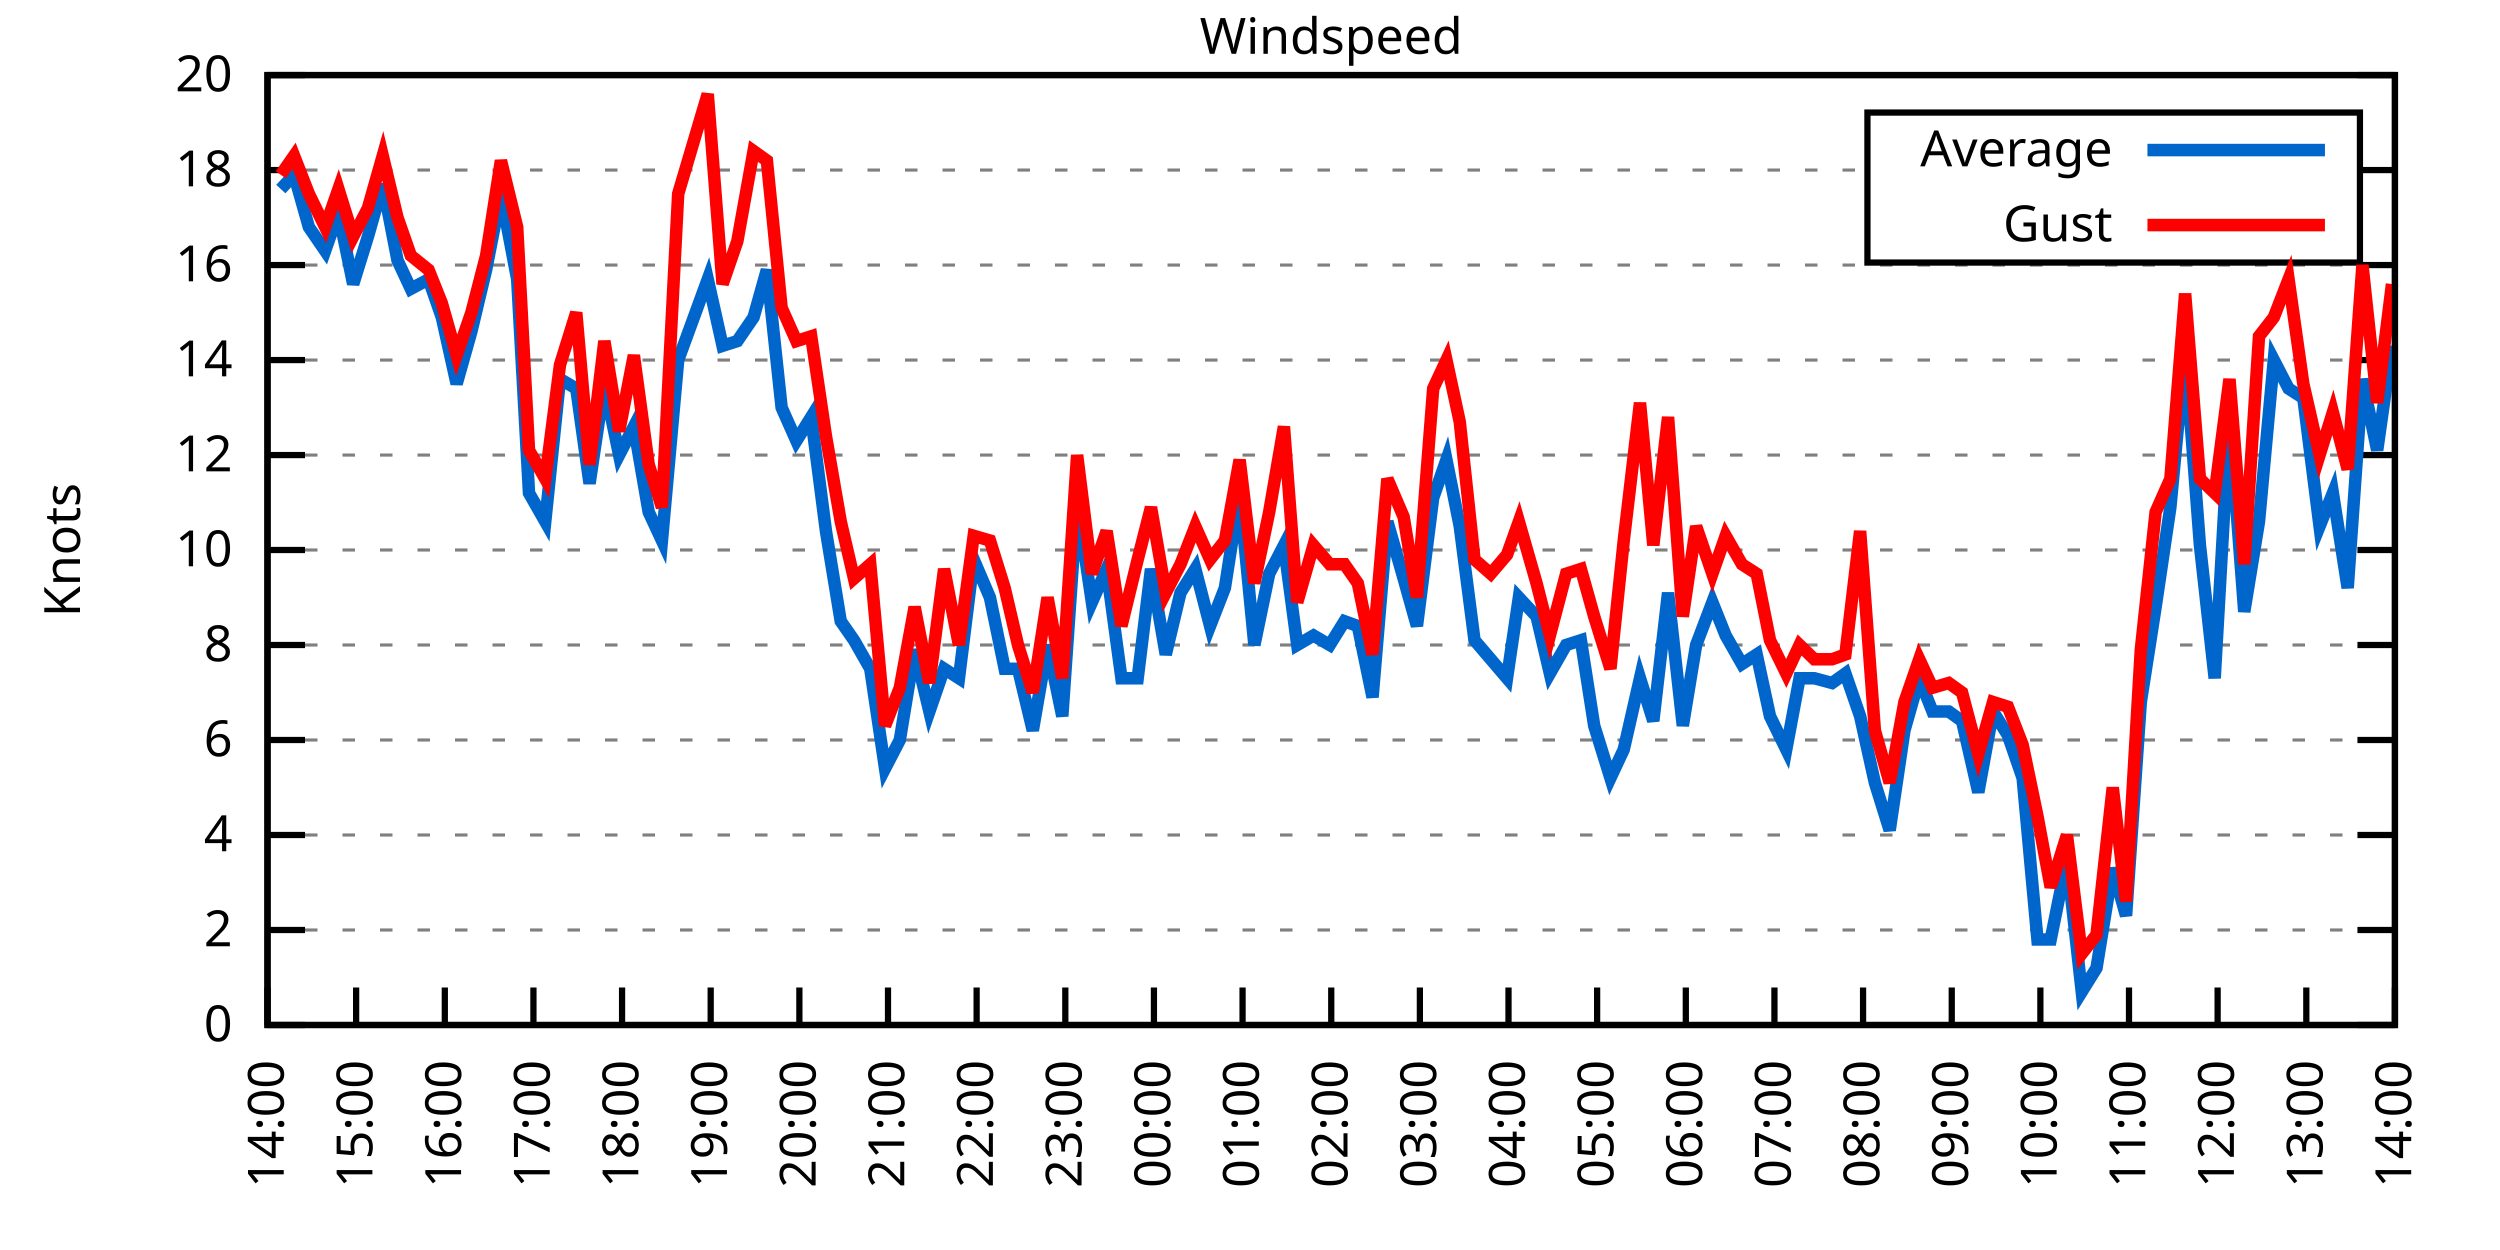
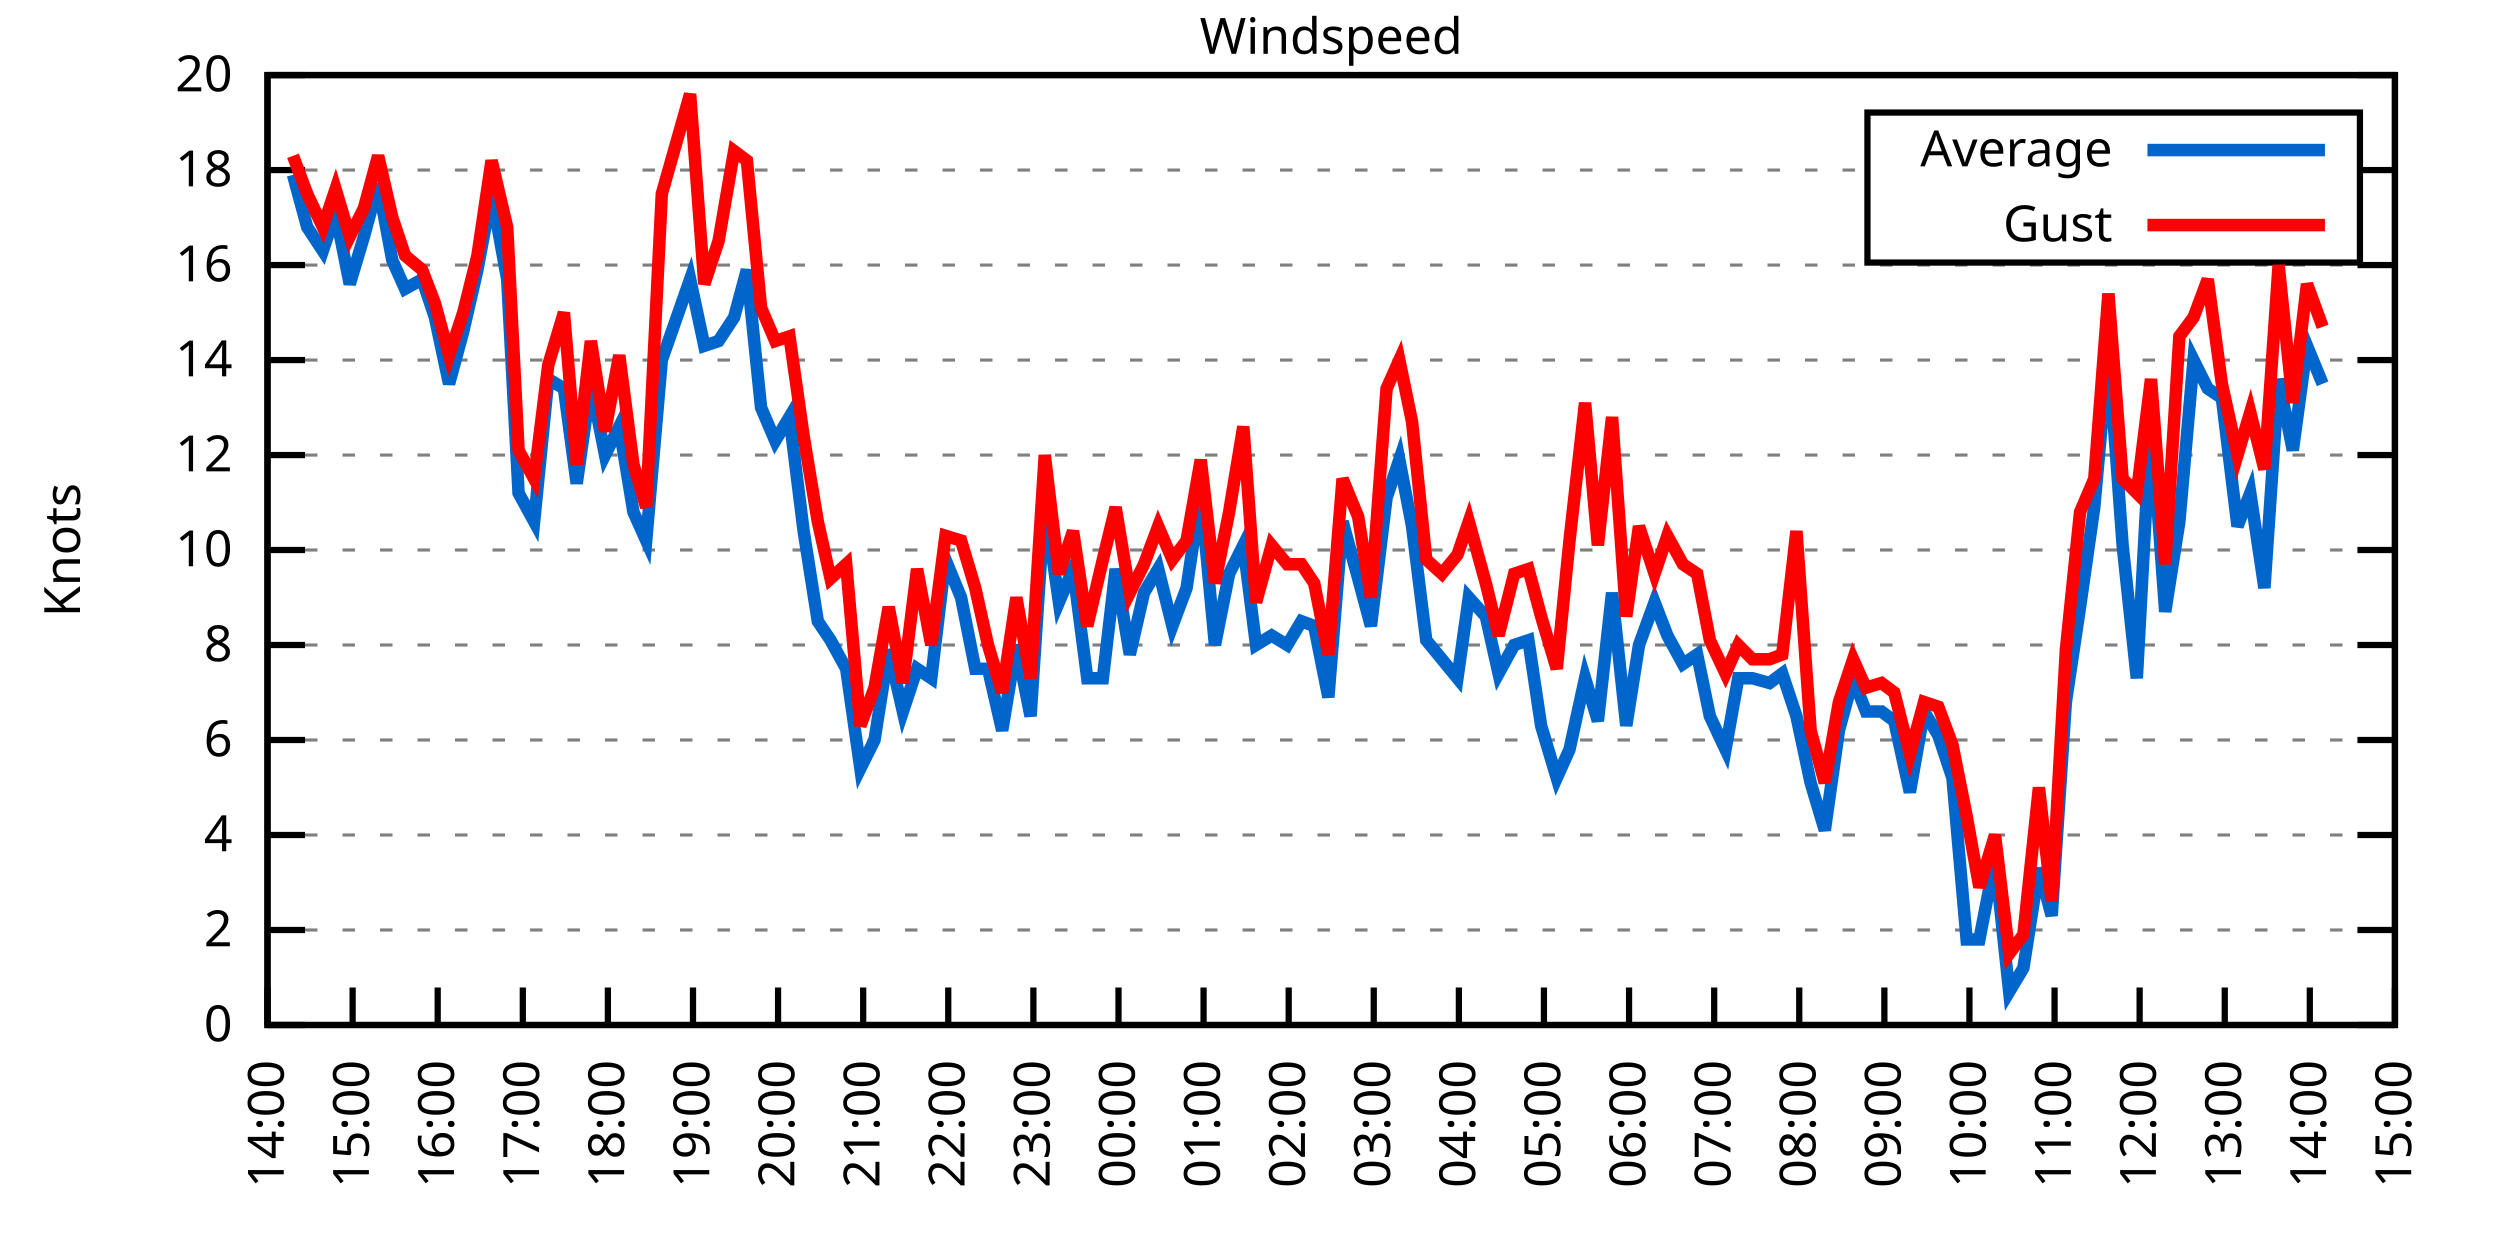
<svg xmlns="http://www.w3.org/2000/svg" xmlns:xlink="http://www.w3.org/1999/xlink" width="400" height="200" viewBox="0 0 400 200">
  <g id="gnuplot_canvas">
    <rect x="0" y="0" width="400" height="200" fill="none" />
    <defs>
      <circle id="gpDot" r="0.5" stroke-width="0.5" stroke="currentColor" />
      <path id="gpPt0" stroke-width="0.333" stroke="currentColor" d="M-1,0 h2 M0,-1 v2" />
      <path id="gpPt1" stroke-width="0.333" stroke="currentColor" d="M-1,-1 L1,1 M1,-1 L-1,1" />
      <path id="gpPt2" stroke-width="0.333" stroke="currentColor" d="M-1,0 L1,0 M0,-1 L0,1 M-1,-1 L1,1 M-1,1 L1,-1" />
      <rect id="gpPt3" stroke-width="0.333" stroke="currentColor" x="-1" y="-1" width="2" height="2" />
      <rect id="gpPt4" stroke-width="0.333" stroke="currentColor" fill="currentColor" x="-1" y="-1" width="2" height="2" />
      <circle id="gpPt5" stroke-width="0.333" stroke="currentColor" cx="0" cy="0" r="1" />
      <use xlink:href="#gpPt5" id="gpPt6" fill="currentColor" stroke="none" />
      <path id="gpPt7" stroke-width="0.333" stroke="currentColor" d="M0,-1.33 L-1.33,0.67 L1.33,0.67 z" />
      <use xlink:href="#gpPt7" id="gpPt8" fill="currentColor" stroke="none" />
      <use xlink:href="#gpPt7" id="gpPt9" stroke="currentColor" transform="rotate(180)" />
      <use xlink:href="#gpPt9" id="gpPt10" fill="currentColor" stroke="none" />
      <use xlink:href="#gpPt3" id="gpPt11" stroke="currentColor" transform="rotate(45)" />
      <use xlink:href="#gpPt11" id="gpPt12" fill="currentColor" stroke="none" />
      <path id="gpPt13" stroke-width="0.333" stroke="currentColor" d="M0,1.330 L1.265,0.411 L0.782,-1.067 L-0.782,-1.076 L-1.265,0.411 z" />
      <use xlink:href="#gpPt13" id="gpPt14" fill="currentColor" stroke="none" />
      <filter id="textbox" filterUnits="objectBoundingBox" x="0" y="0" height="1" width="1">
        <feFlood flood-color="white" flood-opacity="1" result="bgnd" />
        <feComposite in="SourceGraphic" in2="bgnd" operator="atop" />
      </filter>
      <filter id="greybox" filterUnits="objectBoundingBox" x="0" y="0" height="1" width="1">
        <feFlood flood-color="lightgrey" flood-opacity="1" result="grey" />
        <feComposite in="SourceGraphic" in2="grey" operator="atop" />
      </filter>
    </defs>
    <g fill="none" color="white" stroke="currentColor" stroke-width="1.00" stroke-linecap="butt" stroke-linejoin="miter">
</g>
    <g fill="none" color="black" stroke="currentColor" stroke-width="1.00" stroke-linecap="butt" stroke-linejoin="miter">
      <g stroke="none" shape-rendering="crispEdges">
        <polygon fill="rgb(255, 255, 255)" points="42.80,164.00 383.18,164.00 383.18,12.02 42.80,12.02 " />
      </g>
    </g>
    <g fill="none" color="black" stroke="currentColor" stroke-width="1.00" stroke-linecap="butt" stroke-linejoin="miter">
</g>
    <g fill="none" color="black" stroke="black" stroke-width="0.50" stroke-linecap="butt" stroke-linejoin="miter">
</g>
    <g fill="none" color="gray" stroke="currentColor" stroke-width="0.50" stroke-linecap="butt" stroke-linejoin="miter">
      <path stroke="gray" stroke-dasharray="2,4" class="gridline" d="M42.80,164.00 L383.19,164.00  " />
    </g>
    <g fill="none" color="gray" stroke="gray" stroke-width="1.00" stroke-linecap="butt" stroke-linejoin="miter">
</g>
    <g fill="none" color="black" stroke="currentColor" stroke-width="1.00" stroke-linecap="butt" stroke-linejoin="miter">
      <path stroke="black" d="M42.80,164.00 L48.80,164.00 M383.19,164.00 L377.19,164.00  " />
      <g transform="translate(37.20,166.60)" stroke="none" fill="black" font-family="Sans" font-size="8.00" text-anchor="end">
        <text>
          <tspan font-family="Sans"> 0</tspan>
        </text>
      </g>
    </g>
    <g fill="none" color="black" stroke="currentColor" stroke-width="1.00" stroke-linecap="butt" stroke-linejoin="miter">
</g>
    <g fill="none" color="black" stroke="black" stroke-width="0.50" stroke-linecap="butt" stroke-linejoin="miter">
</g>
    <g fill="none" color="gray" stroke="currentColor" stroke-width="0.50" stroke-linecap="butt" stroke-linejoin="miter">
      <path stroke="gray" stroke-dasharray="2,4" class="gridline" d="M42.80,148.80 L383.19,148.80  " />
    </g>
    <g fill="none" color="gray" stroke="gray" stroke-width="1.00" stroke-linecap="butt" stroke-linejoin="miter">
</g>
    <g fill="none" color="black" stroke="currentColor" stroke-width="1.00" stroke-linecap="butt" stroke-linejoin="miter">
      <path stroke="black" d="M42.80,148.80 L48.80,148.80 M383.19,148.80 L377.19,148.80  " />
      <g transform="translate(37.20,151.40)" stroke="none" fill="black" font-family="Sans" font-size="8.00" text-anchor="end">
        <text>
          <tspan font-family="Sans"> 2</tspan>
        </text>
      </g>
    </g>
    <g fill="none" color="black" stroke="currentColor" stroke-width="1.00" stroke-linecap="butt" stroke-linejoin="miter">
</g>
    <g fill="none" color="black" stroke="black" stroke-width="0.50" stroke-linecap="butt" stroke-linejoin="miter">
</g>
    <g fill="none" color="gray" stroke="currentColor" stroke-width="0.50" stroke-linecap="butt" stroke-linejoin="miter">
      <path stroke="gray" stroke-dasharray="2,4" class="gridline" d="M42.80,133.60 L383.19,133.60  " />
    </g>
    <g fill="none" color="gray" stroke="gray" stroke-width="1.00" stroke-linecap="butt" stroke-linejoin="miter">
</g>
    <g fill="none" color="black" stroke="currentColor" stroke-width="1.00" stroke-linecap="butt" stroke-linejoin="miter">
      <path stroke="black" d="M42.80,133.60 L48.80,133.60 M383.19,133.60 L377.19,133.60  " />
      <g transform="translate(37.20,136.20)" stroke="none" fill="black" font-family="Sans" font-size="8.00" text-anchor="end">
        <text>
          <tspan font-family="Sans"> 4</tspan>
        </text>
      </g>
    </g>
    <g fill="none" color="black" stroke="currentColor" stroke-width="1.00" stroke-linecap="butt" stroke-linejoin="miter">
</g>
    <g fill="none" color="black" stroke="black" stroke-width="0.50" stroke-linecap="butt" stroke-linejoin="miter">
</g>
    <g fill="none" color="gray" stroke="currentColor" stroke-width="0.50" stroke-linecap="butt" stroke-linejoin="miter">
      <path stroke="gray" stroke-dasharray="2,4" class="gridline" d="M42.80,118.40 L383.19,118.40  " />
    </g>
    <g fill="none" color="gray" stroke="gray" stroke-width="1.00" stroke-linecap="butt" stroke-linejoin="miter">
</g>
    <g fill="none" color="black" stroke="currentColor" stroke-width="1.00" stroke-linecap="butt" stroke-linejoin="miter">
      <path stroke="black" d="M42.80,118.40 L48.80,118.40 M383.19,118.40 L377.19,118.40  " />
      <g transform="translate(37.20,121.00)" stroke="none" fill="black" font-family="Sans" font-size="8.00" text-anchor="end">
        <text>
          <tspan font-family="Sans"> 6</tspan>
        </text>
      </g>
    </g>
    <g fill="none" color="black" stroke="currentColor" stroke-width="1.00" stroke-linecap="butt" stroke-linejoin="miter">
</g>
    <g fill="none" color="black" stroke="black" stroke-width="0.50" stroke-linecap="butt" stroke-linejoin="miter">
</g>
    <g fill="none" color="gray" stroke="currentColor" stroke-width="0.50" stroke-linecap="butt" stroke-linejoin="miter">
      <path stroke="gray" stroke-dasharray="2,4" class="gridline" d="M42.80,103.20 L383.19,103.20  " />
    </g>
    <g fill="none" color="gray" stroke="gray" stroke-width="1.00" stroke-linecap="butt" stroke-linejoin="miter">
</g>
    <g fill="none" color="black" stroke="currentColor" stroke-width="1.00" stroke-linecap="butt" stroke-linejoin="miter">
      <path stroke="black" d="M42.80,103.20 L48.80,103.20 M383.19,103.20 L377.19,103.20  " />
      <g transform="translate(37.20,105.80)" stroke="none" fill="black" font-family="Sans" font-size="8.00" text-anchor="end">
        <text>
          <tspan font-family="Sans"> 8</tspan>
        </text>
      </g>
    </g>
    <g fill="none" color="black" stroke="currentColor" stroke-width="1.00" stroke-linecap="butt" stroke-linejoin="miter">
</g>
    <g fill="none" color="black" stroke="black" stroke-width="0.50" stroke-linecap="butt" stroke-linejoin="miter">
</g>
    <g fill="none" color="gray" stroke="currentColor" stroke-width="0.50" stroke-linecap="butt" stroke-linejoin="miter">
      <path stroke="gray" stroke-dasharray="2,4" class="gridline" d="M42.80,88.00 L383.19,88.00  " />
    </g>
    <g fill="none" color="gray" stroke="gray" stroke-width="1.00" stroke-linecap="butt" stroke-linejoin="miter">
</g>
    <g fill="none" color="black" stroke="currentColor" stroke-width="1.00" stroke-linecap="butt" stroke-linejoin="miter">
      <path stroke="black" d="M42.80,88.00 L48.80,88.00 M383.19,88.00 L377.19,88.00  " />
      <g transform="translate(37.20,90.60)" stroke="none" fill="black" font-family="Sans" font-size="8.00" text-anchor="end">
        <text>
          <tspan font-family="Sans"> 10</tspan>
        </text>
      </g>
    </g>
    <g fill="none" color="black" stroke="currentColor" stroke-width="1.00" stroke-linecap="butt" stroke-linejoin="miter">
</g>
    <g fill="none" color="black" stroke="black" stroke-width="0.50" stroke-linecap="butt" stroke-linejoin="miter">
</g>
    <g fill="none" color="gray" stroke="currentColor" stroke-width="0.50" stroke-linecap="butt" stroke-linejoin="miter">
      <path stroke="gray" stroke-dasharray="2,4" class="gridline" d="M42.80,72.81 L383.19,72.81  " />
    </g>
    <g fill="none" color="gray" stroke="gray" stroke-width="1.00" stroke-linecap="butt" stroke-linejoin="miter">
</g>
    <g fill="none" color="black" stroke="currentColor" stroke-width="1.00" stroke-linecap="butt" stroke-linejoin="miter">
      <path stroke="black" d="M42.80,72.81 L48.80,72.81 M383.19,72.81 L377.19,72.81  " />
      <g transform="translate(37.20,75.41)" stroke="none" fill="black" font-family="Sans" font-size="8.00" text-anchor="end">
        <text>
          <tspan font-family="Sans"> 12</tspan>
        </text>
      </g>
    </g>
    <g fill="none" color="black" stroke="currentColor" stroke-width="1.00" stroke-linecap="butt" stroke-linejoin="miter">
</g>
    <g fill="none" color="black" stroke="black" stroke-width="0.50" stroke-linecap="butt" stroke-linejoin="miter">
</g>
    <g fill="none" color="gray" stroke="currentColor" stroke-width="0.50" stroke-linecap="butt" stroke-linejoin="miter">
      <path stroke="gray" stroke-dasharray="2,4" class="gridline" d="M42.80,57.61 L383.19,57.61  " />
    </g>
    <g fill="none" color="gray" stroke="gray" stroke-width="1.00" stroke-linecap="butt" stroke-linejoin="miter">
</g>
    <g fill="none" color="black" stroke="currentColor" stroke-width="1.00" stroke-linecap="butt" stroke-linejoin="miter">
      <path stroke="black" d="M42.80,57.61 L48.80,57.61 M383.19,57.61 L377.19,57.61  " />
      <g transform="translate(37.20,60.21)" stroke="none" fill="black" font-family="Sans" font-size="8.00" text-anchor="end">
        <text>
          <tspan font-family="Sans"> 14</tspan>
        </text>
      </g>
    </g>
    <g fill="none" color="black" stroke="currentColor" stroke-width="1.00" stroke-linecap="butt" stroke-linejoin="miter">
</g>
    <g fill="none" color="black" stroke="black" stroke-width="0.50" stroke-linecap="butt" stroke-linejoin="miter">
</g>
    <g fill="none" color="gray" stroke="currentColor" stroke-width="0.50" stroke-linecap="butt" stroke-linejoin="miter">
      <path stroke="gray" stroke-dasharray="2,4" class="gridline" d="M42.80,42.41 L383.19,42.41  " />
    </g>
    <g fill="none" color="gray" stroke="gray" stroke-width="1.00" stroke-linecap="butt" stroke-linejoin="miter">
</g>
    <g fill="none" color="black" stroke="currentColor" stroke-width="1.00" stroke-linecap="butt" stroke-linejoin="miter">
      <path stroke="black" d="M42.80,42.41 L48.80,42.41 M383.19,42.41 L377.19,42.41  " />
      <g transform="translate(37.20,45.01)" stroke="none" fill="black" font-family="Sans" font-size="8.00" text-anchor="end">
        <text>
          <tspan font-family="Sans"> 16</tspan>
        </text>
      </g>
    </g>
    <g fill="none" color="black" stroke="currentColor" stroke-width="1.00" stroke-linecap="butt" stroke-linejoin="miter">
</g>
    <g fill="none" color="black" stroke="black" stroke-width="0.50" stroke-linecap="butt" stroke-linejoin="miter">
</g>
    <g fill="none" color="gray" stroke="currentColor" stroke-width="0.50" stroke-linecap="butt" stroke-linejoin="miter">
      <path stroke="gray" stroke-dasharray="2,4" class="gridline" d="M42.80,27.21 L298.79,27.21 M377.59,27.21 L383.19,27.21  " />
    </g>
    <g fill="none" color="gray" stroke="gray" stroke-width="1.00" stroke-linecap="butt" stroke-linejoin="miter">
</g>
    <g fill="none" color="black" stroke="currentColor" stroke-width="1.00" stroke-linecap="butt" stroke-linejoin="miter">
      <path stroke="black" d="M42.80,27.21 L48.80,27.21 M383.19,27.21 L377.19,27.21  " />
      <g transform="translate(37.20,29.81)" stroke="none" fill="black" font-family="Sans" font-size="8.00" text-anchor="end">
        <text>
          <tspan font-family="Sans"> 18</tspan>
        </text>
      </g>
    </g>
    <g fill="none" color="black" stroke="currentColor" stroke-width="1.00" stroke-linecap="butt" stroke-linejoin="miter">
</g>
    <g fill="none" color="black" stroke="black" stroke-width="0.50" stroke-linecap="butt" stroke-linejoin="miter">
</g>
    <g fill="none" color="gray" stroke="currentColor" stroke-width="0.50" stroke-linecap="butt" stroke-linejoin="miter">
      <path stroke="gray" stroke-dasharray="2,4" class="gridline" d="M42.80,12.01 L383.19,12.01  " />
    </g>
    <g fill="none" color="gray" stroke="gray" stroke-width="1.00" stroke-linecap="butt" stroke-linejoin="miter">
</g>
    <g fill="none" color="black" stroke="currentColor" stroke-width="1.00" stroke-linecap="butt" stroke-linejoin="miter">
      <path stroke="black" d="M42.80,12.01 L48.80,12.01 M383.19,12.01 L377.19,12.01  " />
      <g transform="translate(37.20,14.61)" stroke="none" fill="black" font-family="Sans" font-size="8.00" text-anchor="end">
        <text>
          <tspan font-family="Sans"> 20</tspan>
        </text>
      </g>
    </g>
    <g fill="none" color="black" stroke="currentColor" stroke-width="1.00" stroke-linecap="butt" stroke-linejoin="miter">
      <path stroke="black" d="M42.80,164.00 L42.80,158.00  " />
      <g transform="translate(45.40,169.60) rotate(270.00)" stroke="none" fill="black" font-family="Sans" font-size="8.00" text-anchor="end">
        <text>
          <tspan font-family="Sans">14:00</tspan>
        </text>
      </g>
    </g>
    <g fill="none" color="black" stroke="currentColor" stroke-width="1.00" stroke-linecap="butt" stroke-linejoin="miter">
-       <path stroke="black" d="M56.98,164.00 L56.98,158.00  " />
-       <g transform="translate(59.58,169.60) rotate(270.00)" stroke="none" fill="black" font-family="Sans" font-size="8.00" text-anchor="end">
+       <path stroke="black" d="M56.42,164.00 L56.42,158.00  " />
+       <g transform="translate(59.02,169.60) rotate(270.00)" stroke="none" fill="black" font-family="Sans" font-size="8.00" text-anchor="end">
        <text>
          <tspan font-family="Sans">15:00</tspan>
        </text>
      </g>
    </g>
    <g fill="none" color="black" stroke="currentColor" stroke-width="1.00" stroke-linecap="butt" stroke-linejoin="miter">
-       <path stroke="black" d="M71.17,164.00 L71.17,158.00  " />
-       <g transform="translate(73.77,169.60) rotate(270.00)" stroke="none" fill="black" font-family="Sans" font-size="8.00" text-anchor="end">
+       <path stroke="black" d="M70.03,164.00 L70.03,158.00  " />
+       <g transform="translate(72.63,169.60) rotate(270.00)" stroke="none" fill="black" font-family="Sans" font-size="8.00" text-anchor="end">
        <text>
          <tspan font-family="Sans">16:00</tspan>
        </text>
      </g>
    </g>
    <g fill="none" color="black" stroke="currentColor" stroke-width="1.00" stroke-linecap="butt" stroke-linejoin="miter">
-       <path stroke="black" d="M85.35,164.00 L85.35,158.00  " />
-       <g transform="translate(87.95,169.60) rotate(270.00)" stroke="none" fill="black" font-family="Sans" font-size="8.00" text-anchor="end">
+       <path stroke="black" d="M83.65,164.00 L83.65,158.00  " />
+       <g transform="translate(86.25,169.60) rotate(270.00)" stroke="none" fill="black" font-family="Sans" font-size="8.00" text-anchor="end">
        <text>
          <tspan font-family="Sans">17:00</tspan>
        </text>
      </g>
    </g>
    <g fill="none" color="black" stroke="currentColor" stroke-width="1.00" stroke-linecap="butt" stroke-linejoin="miter">
-       <path stroke="black" d="M99.53,164.00 L99.53,158.00  " />
-       <g transform="translate(102.13,169.60) rotate(270.00)" stroke="none" fill="black" font-family="Sans" font-size="8.00" text-anchor="end">
+       <path stroke="black" d="M97.26,164.00 L97.26,158.00  " />
+       <g transform="translate(99.86,169.60) rotate(270.00)" stroke="none" fill="black" font-family="Sans" font-size="8.00" text-anchor="end">
        <text>
          <tspan font-family="Sans">18:00</tspan>
        </text>
      </g>
    </g>
    <g fill="none" color="black" stroke="currentColor" stroke-width="1.00" stroke-linecap="butt" stroke-linejoin="miter">
-       <path stroke="black" d="M113.71,164.00 L113.71,158.00  " />
-       <g transform="translate(116.31,169.60) rotate(270.00)" stroke="none" fill="black" font-family="Sans" font-size="8.00" text-anchor="end">
+       <path stroke="black" d="M110.88,164.00 L110.88,158.00  " />
+       <g transform="translate(113.48,169.60) rotate(270.00)" stroke="none" fill="black" font-family="Sans" font-size="8.00" text-anchor="end">
        <text>
          <tspan font-family="Sans">19:00</tspan>
        </text>
      </g>
    </g>
    <g fill="none" color="black" stroke="currentColor" stroke-width="1.00" stroke-linecap="butt" stroke-linejoin="miter">
-       <path stroke="black" d="M127.90,164.00 L127.90,158.00  " />
-       <g transform="translate(130.50,169.60) rotate(270.00)" stroke="none" fill="black" font-family="Sans" font-size="8.00" text-anchor="end">
+       <path stroke="black" d="M124.49,164.00 L124.49,158.00  " />
+       <g transform="translate(127.09,169.60) rotate(270.00)" stroke="none" fill="black" font-family="Sans" font-size="8.00" text-anchor="end">
        <text>
          <tspan font-family="Sans">20:00</tspan>
        </text>
      </g>
    </g>
    <g fill="none" color="black" stroke="currentColor" stroke-width="1.00" stroke-linecap="butt" stroke-linejoin="miter">
-       <path stroke="black" d="M142.08,164.00 L142.08,158.00  " />
-       <g transform="translate(144.68,169.60) rotate(270.00)" stroke="none" fill="black" font-family="Sans" font-size="8.00" text-anchor="end">
+       <path stroke="black" d="M138.11,164.00 L138.11,158.00  " />
+       <g transform="translate(140.71,169.60) rotate(270.00)" stroke="none" fill="black" font-family="Sans" font-size="8.00" text-anchor="end">
        <text>
          <tspan font-family="Sans">21:00</tspan>
        </text>
      </g>
    </g>
    <g fill="none" color="black" stroke="currentColor" stroke-width="1.00" stroke-linecap="butt" stroke-linejoin="miter">
-       <path stroke="black" d="M156.26,164.00 L156.26,158.00  " />
-       <g transform="translate(158.86,169.60) rotate(270.00)" stroke="none" fill="black" font-family="Sans" font-size="8.00" text-anchor="end">
+       <path stroke="black" d="M151.72,164.00 L151.72,158.00  " />
+       <g transform="translate(154.32,169.60) rotate(270.00)" stroke="none" fill="black" font-family="Sans" font-size="8.00" text-anchor="end">
        <text>
          <tspan font-family="Sans">22:00</tspan>
        </text>
      </g>
    </g>
    <g fill="none" color="black" stroke="currentColor" stroke-width="1.00" stroke-linecap="butt" stroke-linejoin="miter">
-       <path stroke="black" d="M170.45,164.00 L170.45,158.00  " />
-       <g transform="translate(173.05,169.60) rotate(270.00)" stroke="none" fill="black" font-family="Sans" font-size="8.00" text-anchor="end">
+       <path stroke="black" d="M165.34,164.00 L165.34,158.00  " />
+       <g transform="translate(167.94,169.60) rotate(270.00)" stroke="none" fill="black" font-family="Sans" font-size="8.00" text-anchor="end">
        <text>
          <tspan font-family="Sans">23:00</tspan>
        </text>
      </g>
    </g>
    <g fill="none" color="black" stroke="currentColor" stroke-width="1.00" stroke-linecap="butt" stroke-linejoin="miter">
-       <path stroke="black" d="M184.63,164.00 L184.63,158.00  " />
-       <g transform="translate(187.23,169.60) rotate(270.00)" stroke="none" fill="black" font-family="Sans" font-size="8.00" text-anchor="end">
+       <path stroke="black" d="M178.96,164.00 L178.96,158.00  " />
+       <g transform="translate(181.56,169.60) rotate(270.00)" stroke="none" fill="black" font-family="Sans" font-size="8.00" text-anchor="end">
        <text>
          <tspan font-family="Sans">00:00</tspan>
        </text>
      </g>
    </g>
    <g fill="none" color="black" stroke="currentColor" stroke-width="1.00" stroke-linecap="butt" stroke-linejoin="miter">
-       <path stroke="black" d="M198.81,164.00 L198.81,158.00  " />
-       <g transform="translate(201.41,169.60) rotate(270.00)" stroke="none" fill="black" font-family="Sans" font-size="8.00" text-anchor="end">
+       <path stroke="black" d="M192.57,164.00 L192.57,158.00  " />
+       <g transform="translate(195.17,169.60) rotate(270.00)" stroke="none" fill="black" font-family="Sans" font-size="8.00" text-anchor="end">
        <text>
          <tspan font-family="Sans">01:00</tspan>
        </text>
      </g>
    </g>
    <g fill="none" color="black" stroke="currentColor" stroke-width="1.00" stroke-linecap="butt" stroke-linejoin="miter">
-       <path stroke="black" d="M213.00,164.00 L213.00,158.00  " />
-       <g transform="translate(215.60,169.60) rotate(270.00)" stroke="none" fill="black" font-family="Sans" font-size="8.00" text-anchor="end">
+       <path stroke="black" d="M206.19,164.00 L206.19,158.00  " />
+       <g transform="translate(208.79,169.60) rotate(270.00)" stroke="none" fill="black" font-family="Sans" font-size="8.00" text-anchor="end">
        <text>
          <tspan font-family="Sans">02:00</tspan>
        </text>
      </g>
    </g>
    <g fill="none" color="black" stroke="currentColor" stroke-width="1.00" stroke-linecap="butt" stroke-linejoin="miter">
-       <path stroke="black" d="M227.18,164.00 L227.18,158.00  " />
-       <g transform="translate(229.78,169.60) rotate(270.00)" stroke="none" fill="black" font-family="Sans" font-size="8.00" text-anchor="end">
+       <path stroke="black" d="M219.80,164.00 L219.80,158.00  " />
+       <g transform="translate(222.40,169.60) rotate(270.00)" stroke="none" fill="black" font-family="Sans" font-size="8.00" text-anchor="end">
        <text>
          <tspan font-family="Sans">03:00</tspan>
        </text>
      </g>
    </g>
    <g fill="none" color="black" stroke="currentColor" stroke-width="1.00" stroke-linecap="butt" stroke-linejoin="miter">
-       <path stroke="black" d="M241.36,164.00 L241.36,158.00  " />
-       <g transform="translate(243.96,169.60) rotate(270.00)" stroke="none" fill="black" font-family="Sans" font-size="8.00" text-anchor="end">
+       <path stroke="black" d="M233.42,164.00 L233.42,158.00  " />
+       <g transform="translate(236.02,169.60) rotate(270.00)" stroke="none" fill="black" font-family="Sans" font-size="8.00" text-anchor="end">
        <text>
          <tspan font-family="Sans">04:00</tspan>
        </text>
      </g>
    </g>
    <g fill="none" color="black" stroke="currentColor" stroke-width="1.00" stroke-linecap="butt" stroke-linejoin="miter">
-       <path stroke="black" d="M255.54,164.00 L255.54,158.00  " />
-       <g transform="translate(258.14,169.60) rotate(270.00)" stroke="none" fill="black" font-family="Sans" font-size="8.00" text-anchor="end">
+       <path stroke="black" d="M247.03,164.00 L247.03,158.00  " />
+       <g transform="translate(249.63,169.60) rotate(270.00)" stroke="none" fill="black" font-family="Sans" font-size="8.00" text-anchor="end">
        <text>
          <tspan font-family="Sans">05:00</tspan>
        </text>
      </g>
    </g>
    <g fill="none" color="black" stroke="currentColor" stroke-width="1.00" stroke-linecap="butt" stroke-linejoin="miter">
-       <path stroke="black" d="M269.73,164.00 L269.73,158.00  " />
-       <g transform="translate(272.33,169.60) rotate(270.00)" stroke="none" fill="black" font-family="Sans" font-size="8.00" text-anchor="end">
+       <path stroke="black" d="M260.65,164.00 L260.65,158.00  " />
+       <g transform="translate(263.25,169.60) rotate(270.00)" stroke="none" fill="black" font-family="Sans" font-size="8.00" text-anchor="end">
        <text>
          <tspan font-family="Sans">06:00</tspan>
        </text>
      </g>
    </g>
    <g fill="none" color="black" stroke="currentColor" stroke-width="1.00" stroke-linecap="butt" stroke-linejoin="miter">
-       <path stroke="black" d="M283.91,164.00 L283.91,158.00  " />
-       <g transform="translate(286.51,169.60) rotate(270.00)" stroke="none" fill="black" font-family="Sans" font-size="8.00" text-anchor="end">
+       <path stroke="black" d="M274.27,164.00 L274.27,158.00  " />
+       <g transform="translate(276.87,169.60) rotate(270.00)" stroke="none" fill="black" font-family="Sans" font-size="8.00" text-anchor="end">
        <text>
          <tspan font-family="Sans">07:00</tspan>
        </text>
      </g>
    </g>
    <g fill="none" color="black" stroke="currentColor" stroke-width="1.00" stroke-linecap="butt" stroke-linejoin="miter">
-       <path stroke="black" d="M298.09,164.00 L298.09,158.00  " />
-       <g transform="translate(300.69,169.60) rotate(270.00)" stroke="none" fill="black" font-family="Sans" font-size="8.00" text-anchor="end">
+       <path stroke="black" d="M287.88,164.00 L287.88,158.00  " />
+       <g transform="translate(290.48,169.60) rotate(270.00)" stroke="none" fill="black" font-family="Sans" font-size="8.00" text-anchor="end">
        <text>
          <tspan font-family="Sans">08:00</tspan>
        </text>
      </g>
    </g>
    <g fill="none" color="black" stroke="currentColor" stroke-width="1.00" stroke-linecap="butt" stroke-linejoin="miter">
-       <path stroke="black" d="M312.28,164.00 L312.28,158.00  " />
-       <g transform="translate(314.88,169.60) rotate(270.00)" stroke="none" fill="black" font-family="Sans" font-size="8.00" text-anchor="end">
+       <path stroke="black" d="M301.50,164.00 L301.50,158.00  " />
+       <g transform="translate(304.10,169.60) rotate(270.00)" stroke="none" fill="black" font-family="Sans" font-size="8.00" text-anchor="end">
        <text>
          <tspan font-family="Sans">09:00</tspan>
        </text>
      </g>
    </g>
    <g fill="none" color="black" stroke="currentColor" stroke-width="1.00" stroke-linecap="butt" stroke-linejoin="miter">
-       <path stroke="black" d="M326.46,164.00 L326.46,158.00  " />
-       <g transform="translate(329.06,169.60) rotate(270.00)" stroke="none" fill="black" font-family="Sans" font-size="8.00" text-anchor="end">
+       <path stroke="black" d="M315.11,164.00 L315.11,158.00  " />
+       <g transform="translate(317.71,169.60) rotate(270.00)" stroke="none" fill="black" font-family="Sans" font-size="8.00" text-anchor="end">
        <text>
          <tspan font-family="Sans">10:00</tspan>
        </text>
      </g>
    </g>
    <g fill="none" color="black" stroke="currentColor" stroke-width="1.00" stroke-linecap="butt" stroke-linejoin="miter">
-       <path stroke="black" d="M340.64,164.00 L340.64,158.00  " />
-       <g transform="translate(343.24,169.60) rotate(270.00)" stroke="none" fill="black" font-family="Sans" font-size="8.00" text-anchor="end">
+       <path stroke="black" d="M328.73,164.00 L328.73,158.00  " />
+       <g transform="translate(331.33,169.60) rotate(270.00)" stroke="none" fill="black" font-family="Sans" font-size="8.00" text-anchor="end">
        <text>
          <tspan font-family="Sans">11:00</tspan>
        </text>
      </g>
    </g>
    <g fill="none" color="black" stroke="currentColor" stroke-width="1.00" stroke-linecap="butt" stroke-linejoin="miter">
-       <path stroke="black" d="M354.82,164.00 L354.82,158.00  " />
-       <g transform="translate(357.42,169.60) rotate(270.00)" stroke="none" fill="black" font-family="Sans" font-size="8.00" text-anchor="end">
+       <path stroke="black" d="M342.34,164.00 L342.34,158.00  " />
+       <g transform="translate(344.94,169.60) rotate(270.00)" stroke="none" fill="black" font-family="Sans" font-size="8.00" text-anchor="end">
        <text>
          <tspan font-family="Sans">12:00</tspan>
        </text>
      </g>
    </g>
    <g fill="none" color="black" stroke="currentColor" stroke-width="1.00" stroke-linecap="butt" stroke-linejoin="miter">
-       <path stroke="black" d="M369.01,164.00 L369.01,158.00  " />
-       <g transform="translate(371.61,169.60) rotate(270.00)" stroke="none" fill="black" font-family="Sans" font-size="8.00" text-anchor="end">
+       <path stroke="black" d="M355.96,164.00 L355.96,158.00  " />
+       <g transform="translate(358.56,169.60) rotate(270.00)" stroke="none" fill="black" font-family="Sans" font-size="8.00" text-anchor="end">
        <text>
          <tspan font-family="Sans">13:00</tspan>
+         </text>
+       </g>
+     </g>
+     <g fill="none" color="black" stroke="currentColor" stroke-width="1.00" stroke-linecap="butt" stroke-linejoin="miter">
+       <path stroke="black" d="M369.57,164.00 L369.57,158.00  " />
+       <g transform="translate(372.17,169.60) rotate(270.00)" stroke="none" fill="black" font-family="Sans" font-size="8.00" text-anchor="end">
+         <text>
+           <tspan font-family="Sans">14:00</tspan>
        </text>
      </g>
    </g>
    <g fill="none" color="black" stroke="currentColor" stroke-width="1.00" stroke-linecap="butt" stroke-linejoin="miter">
      <path stroke="black" d="M383.19,164.00 L383.19,158.00  " />
      <g transform="translate(385.79,169.60) rotate(270.00)" stroke="none" fill="black" font-family="Sans" font-size="8.00" text-anchor="end">
        <text>
-           <tspan font-family="Sans">14:00</tspan>
+           <tspan font-family="Sans">15:00</tspan>
        </text>
      </g>
    </g>
    <g fill="none" color="black" stroke="currentColor" stroke-width="1.00" stroke-linecap="butt" stroke-linejoin="miter">
</g>
    <g fill="none" color="black" stroke="currentColor" stroke-width="1.00" stroke-linecap="butt" stroke-linejoin="miter">
      <path stroke="black" d="M42.80,12.01 L42.80,164.00 L383.19,164.00 L383.19,12.01 L42.80,12.01 Z  " />
    </g>
    <g fill="none" color="black" stroke="currentColor" stroke-width="1.00" stroke-linecap="butt" stroke-linejoin="miter">
</g>
    <g fill="none" color="black" stroke="currentColor" stroke-width="1.00" stroke-linecap="butt" stroke-linejoin="miter">
      <path stroke="black" d="M298.79,42.01 L298.79,18.01 L377.59,18.01 L377.59,42.01 L298.79,42.01 Z  " />
    </g>
    <g id="Windspeed_plot_1">
      <g fill="none" color="white" stroke="black" stroke-width="2.00" stroke-linecap="butt" stroke-linejoin="miter">
</g>
      <g fill="none" color="black" stroke="currentColor" stroke-width="2.00" stroke-linecap="butt" stroke-linejoin="miter">
        <g transform="translate(337.99,26.61)" stroke="none" fill="black" font-family="Sans" font-size="8.00" text-anchor="end">
          <text>
            <tspan font-family="Sans">Average</tspan>
          </text>
        </g>
      </g>
      <g fill="none" color="black" stroke="currentColor" stroke-width="2.00" stroke-linecap="butt" stroke-linejoin="miter">
-         <path stroke="rgb(  0, 102, 204)" d="M343.59,24.01 L371.99,24.01 M44.93,30.25 L47.05,27.97 L49.42,36.33 L52.02,40.13 L54.15,34.05 L56.51,45.45   L58.87,37.85 L61.24,29.49 L63.60,41.65 L65.73,46.21 L68.57,44.69 L70.69,50.77 L73.06,61.41 L75.42,53.05   L77.78,43.17 L80.15,31.01 L82.75,44.69 L84.64,78.89 L87.24,83.45 L89.60,60.65 L92.20,62.17 L94.33,77.37   L96.70,61.41 L99.06,72.81 L101.42,68.25 L103.79,81.93 L105.91,86.49 L108.51,57.61 L113.24,44.69 L115.61,55.33   L117.97,54.57 L120.57,50.77 L122.70,43.17 L125.06,65.21 L127.42,70.53 L129.79,66.73 L132.15,84.97 L134.52,99.40   L136.64,102.44 L139.24,107.00 L141.61,122.96 L143.97,118.40 L146.34,103.96 L148.70,113.84 L151.06,107.00 L153.43,108.52   L155.79,89.52 L158.39,95.60 L160.75,107.00 L162.88,107.00 L165.25,116.88 L167.61,103.20 L169.97,114.60 L172.34,80.41   L174.70,96.36 L177.06,91.04 L179.43,108.52 L182.03,108.52 L184.16,91.04 L186.52,104.72 L188.88,94.84 L191.25,91.04   L193.61,100.16 L195.98,94.08 L198.34,78.89 L200.70,103.20 L203.07,91.80 L205.43,87.25 L207.56,103.20 L210.16,101.68   L212.76,103.20 L215.12,99.40 L217.25,100.16 L219.61,111.56 L221.98,83.45 L224.58,92.56 L226.71,100.16 L229.31,79.65   L231.43,73.57 L233.56,84.21 L235.92,102.44 L238.52,105.48 L241.12,108.52 L243.02,95.60 L245.85,98.64 L247.98,107.76   L250.58,103.20 L252.94,102.44 L255.07,116.12 L257.67,124.48 L259.80,119.92 L262.40,108.52 L264.53,115.36 L266.89,94.84   L269.25,116.12 L271.38,103.20 L273.98,96.36 L276.11,101.68 L278.71,106.24 L281.07,104.72 L283.20,114.60 L285.80,119.92   L287.93,108.52 L290.29,108.52 L293.13,109.28 L295.26,107.76 L297.62,114.60 L299.98,125.24 L302.35,132.84 L304.71,116.88   L307.08,108.52 L309.20,113.84 L311.80,113.84 L313.93,115.36 L316.53,126.76 L318.89,113.84 L321.26,117.64 L323.62,124.48   L325.99,150.32 L328.11,150.32 L330.71,137.40 L333.08,158.68 L335.44,154.88 L338.04,138.92 L340.17,146.52 L342.53,112.32   L344.90,97.12 L347.26,81.17 L349.62,56.09 L351.99,87.25 L354.35,108.52 L356.72,66.73 L359.08,97.88 L361.44,83.45   L363.81,57.61 L366.17,62.17 L368.53,63.69 L371.13,84.21 L373.26,78.89 L375.63,94.08 L377.99,60.65 L380.35,72.05   L382.72,55.33  " />
+         <path stroke="rgb(  0, 102, 204)" d="M343.59,24.01 L371.99,24.01 M46.88,27.97 L49.15,36.33 L51.65,40.13 L53.69,34.05 L55.96,45.45 L58.23,37.85   L60.50,29.49 L62.77,41.65 L64.81,46.21 L67.54,44.69 L69.58,50.77 L71.85,61.41 L74.12,53.05 L76.39,43.17   L78.65,31.01 L81.15,44.69 L82.97,78.89 L85.46,83.45 L87.73,60.65 L90.23,62.17 L92.27,77.37 L94.54,61.41   L96.81,72.81 L99.08,68.25 L101.35,81.93 L103.39,86.49 L105.89,57.61 L110.42,44.69 L112.69,55.33 L114.96,54.57   L117.46,50.77 L119.50,43.17 L121.77,65.21 L124.04,70.53 L126.31,66.73 L128.58,84.97 L130.85,99.40 L132.89,102.44   L135.39,107.00 L137.66,122.96 L139.92,118.40 L142.19,103.96 L144.46,113.84 L146.73,107.00 L149.00,108.52 L151.27,89.52   L153.77,95.60 L156.04,107.00 L158.08,107.00 L160.35,116.88 L162.62,103.20 L164.89,114.60 L167.16,80.41 L169.43,96.36   L171.69,91.04 L173.96,108.52 L176.46,108.52 L178.50,91.04 L180.77,104.72 L183.04,94.84 L185.31,91.04 L187.58,100.16   L189.85,94.08 L192.12,78.89 L194.39,103.20 L196.66,91.80 L198.93,87.25 L200.97,103.20 L203.46,101.68 L205.96,103.20   L208.23,99.40 L210.27,100.16 L212.54,111.56 L214.81,83.45 L217.31,92.56 L219.35,100.16 L221.85,79.65 L223.89,73.57   L225.93,84.21 L228.20,102.44 L230.70,105.48 L233.19,108.52 L235.01,95.60 L237.73,98.64 L239.77,107.76 L242.27,103.20   L244.54,102.44 L246.58,116.12 L249.08,124.48 L251.12,119.92 L253.61,108.52 L255.66,115.36 L257.93,94.84 L260.20,116.12   L262.24,103.20 L264.73,96.36 L266.78,101.68 L269.27,106.24 L271.54,104.72 L273.58,114.60 L276.08,119.92 L278.12,108.52   L280.39,108.52 L283.12,109.28 L285.16,107.76 L287.43,114.60 L289.70,125.24 L291.97,132.84 L294.23,116.88 L296.50,108.52   L298.55,113.84 L301.04,113.84 L303.08,115.36 L305.58,126.76 L307.85,113.84 L310.12,117.64 L312.39,124.48 L314.66,150.32   L316.70,150.32 L319.20,137.40 L321.47,158.68 L323.74,154.88 L326.23,138.92 L328.27,146.52 L330.54,112.32 L332.81,97.12   L335.08,81.17 L337.35,56.09 L339.62,87.25 L341.89,108.52 L344.16,66.73 L346.43,97.88 L348.70,83.45 L350.97,57.61   L353.24,62.17 L355.50,63.69 L358.00,84.21 L360.04,78.89 L362.31,94.08 L364.58,60.65 L366.85,72.05 L369.12,55.33   L371.62,61.41  " />
      </g>
    </g>
    <g id="Windspeed_plot_2">
      <g fill="none" color="black" stroke="currentColor" stroke-width="2.00" stroke-linecap="butt" stroke-linejoin="miter">
        <g transform="translate(337.99,38.61)" stroke="none" fill="black" font-family="Sans" font-size="8.00" text-anchor="end">
          <text>
            <tspan font-family="Sans">Gust</tspan>
          </text>
        </g>
      </g>
      <g fill="none" color="black" stroke="currentColor" stroke-width="2.00" stroke-linecap="butt" stroke-linejoin="miter">
-         <path stroke="rgb(255,   0,   0)" d="M343.59,36.01 L371.99,36.01 M44.93,27.97 L47.05,24.93 L49.42,31.01 L52.02,36.33 L54.15,30.25 L56.51,37.85   L58.87,33.29 L61.24,24.93 L63.60,34.81 L65.73,40.89 L68.57,43.17 L70.69,48.49 L73.06,56.85 L75.42,50.01   L77.78,40.89 L80.15,25.69 L82.75,36.33 L84.64,72.05 L87.24,76.61 L89.60,58.37 L92.20,50.01 L94.33,74.33   L96.70,54.57 L99.06,69.01 L101.42,56.85 L103.79,74.33 L105.91,81.17 L108.51,31.01 L113.24,15.05 L115.61,45.45   L117.97,38.61 L120.57,24.17 L122.70,25.69 L125.06,49.25 L127.42,54.57 L129.79,53.81 L132.15,69.77 L134.52,83.45   L136.64,92.56 L139.24,90.28 L141.61,116.12 L143.97,110.04 L146.34,97.12 L148.70,109.28 L151.06,91.04 L153.43,103.20   L155.79,85.73 L158.39,86.49 L160.75,94.08 L162.88,103.20 L165.25,110.80 L167.61,95.60 L169.97,108.52 L172.34,72.81   L174.70,91.80 L177.06,84.97 L179.43,100.16 L182.03,89.52 L184.16,81.17 L186.52,94.84 L188.88,90.28 L191.25,84.21   L193.61,89.52 L195.98,86.49 L198.34,73.57 L200.70,93.32 L203.07,81.93 L205.43,68.25 L207.56,96.36 L210.16,87.25   L212.76,90.28 L215.12,90.28 L217.25,93.32 L219.61,104.72 L221.98,76.61 L224.58,82.69 L226.71,95.60 L229.31,62.17   L231.43,57.61 L233.56,67.49 L235.92,89.52 L238.52,91.80 L241.12,88.76 L243.02,83.45 L245.85,93.32 L247.98,101.68   L250.58,91.80 L252.94,91.04 L255.07,98.64 L257.67,107.00 L259.80,86.49 L262.40,64.45 L264.53,87.25 L266.89,66.73   L269.25,98.64 L271.38,84.21 L273.98,91.80 L276.11,85.73 L278.71,90.28 L281.07,91.80 L283.20,102.44 L285.80,107.76   L287.93,103.20 L290.29,105.48 L293.13,105.48 L295.26,104.72 L297.62,84.97 L299.98,116.88 L302.35,125.24 L304.71,112.32   L307.08,105.48 L309.20,110.04 L311.80,109.28 L313.93,110.80 L316.53,120.68 L318.89,112.32 L321.26,113.08 L323.62,119.16   L325.99,130.56 L328.11,141.96 L330.71,133.60 L333.08,152.60 L335.44,149.56 L338.04,126.00 L340.17,144.24 L342.53,103.96   L344.90,81.93 L347.26,76.61 L349.62,46.97 L351.99,76.61 L354.35,78.89 L356.72,60.65 L359.08,90.28 L361.44,53.81   L363.81,50.77 L366.17,44.69 L368.53,61.41 L371.13,72.81 L373.26,65.97 L375.63,75.09 L377.99,42.41 L380.35,64.45   L382.72,45.45  " />
+         <path stroke="rgb(255,   0,   0)" d="M343.59,36.01 L371.99,36.01 M46.88,24.93 L49.15,31.01 L51.65,36.33 L53.69,30.25 L55.96,37.85 L58.23,33.29   L60.50,24.93 L62.77,34.81 L64.81,40.89 L67.54,43.17 L69.58,48.49 L71.85,56.85 L74.12,50.01 L76.39,40.89   L78.65,25.69 L81.15,36.33 L82.97,72.05 L85.46,76.61 L87.73,58.37 L90.23,50.01 L92.27,74.33 L94.54,54.57   L96.81,69.01 L99.08,56.85 L101.35,74.33 L103.39,81.17 L105.89,31.01 L110.42,15.05 L112.69,45.45 L114.96,38.61   L117.46,24.17 L119.50,25.69 L121.77,49.25 L124.04,54.57 L126.31,53.81 L128.58,69.77 L130.85,83.45 L132.89,92.56   L135.39,90.28 L137.66,116.12 L139.92,110.04 L142.19,97.12 L144.46,109.28 L146.73,91.04 L149.00,103.20 L151.27,85.73   L153.77,86.49 L156.04,94.08 L158.08,103.20 L160.35,110.80 L162.62,95.60 L164.89,108.52 L167.16,72.81 L169.43,91.80   L171.69,84.97 L173.96,100.16 L176.46,89.52 L178.50,81.17 L180.77,94.84 L183.04,90.28 L185.31,84.21 L187.58,89.52   L189.85,86.49 L192.12,73.57 L194.39,93.32 L196.66,81.93 L198.93,68.25 L200.97,96.36 L203.46,87.25 L205.96,90.28   L208.23,90.28 L210.27,93.32 L212.54,104.72 L214.81,76.61 L217.31,82.69 L219.35,95.60 L221.85,62.17 L223.89,57.61   L225.93,67.49 L228.20,89.52 L230.70,91.80 L233.19,88.76 L235.01,83.45 L237.73,93.32 L239.77,101.68 L242.27,91.80   L244.54,91.04 L246.58,98.64 L249.08,107.00 L251.12,86.49 L253.61,64.45 L255.66,87.25 L257.93,66.73 L260.20,98.64   L262.24,84.21 L264.73,91.80 L266.78,85.73 L269.27,90.28 L271.54,91.80 L273.58,102.44 L276.08,107.76 L278.12,103.20   L280.39,105.48 L283.12,105.48 L285.16,104.72 L287.43,84.97 L289.70,116.88 L291.97,125.24 L294.23,112.32 L296.50,105.48   L298.55,110.04 L301.04,109.28 L303.08,110.80 L305.58,120.68 L307.85,112.32 L310.12,113.08 L312.39,119.16 L314.66,130.56   L316.70,141.96 L319.20,133.60 L321.47,152.60 L323.74,149.56 L326.23,126.00 L328.27,144.24 L330.54,103.96 L332.81,81.93   L335.08,76.61 L337.35,46.97 L339.62,76.61 L341.89,78.89 L344.16,60.65 L346.43,90.28 L348.70,53.81 L350.97,50.77   L353.24,44.69 L355.50,61.41 L358.00,72.81 L360.04,65.97 L362.31,75.09 L364.58,42.41 L366.85,64.45 L369.12,45.45   L371.62,52.29  " />
      </g>
    </g>
    <g fill="none" color="black" stroke="currentColor" stroke-width="2.00" stroke-linecap="butt" stroke-linejoin="miter">
</g>
    <g fill="none" color="black" stroke="black" stroke-width="1.00" stroke-linecap="butt" stroke-linejoin="miter">
</g>
    <g fill="none" color="black" stroke="currentColor" stroke-width="1.00" stroke-linecap="butt" stroke-linejoin="miter">
      <path stroke="black" d="M42.80,12.01 L42.80,164.00 L383.19,164.00 L383.19,12.01 L42.80,12.01 Z  " />
      <g transform="translate(12.80,88.01) rotate(270.00)" stroke="none" fill="black" font-family="Sans" font-size="8.00" text-anchor="middle">
        <text>
          <tspan font-family="Sans">Knots</tspan>
        </text>
      </g>
    </g>
    <g fill="none" color="black" stroke="currentColor" stroke-width="1.00" stroke-linecap="butt" stroke-linejoin="miter">
</g>
    <g fill="none" color="black" stroke="currentColor" stroke-width="1.00" stroke-linecap="butt" stroke-linejoin="miter">
      <g transform="translate(212.99,8.61)" stroke="none" fill="black" font-family="Sans" font-size="8.00" text-anchor="middle">
        <text>
          <tspan font-family="Sans">Windspeed</tspan>
        </text>
      </g>
    </g>
    <g fill="none" color="black" stroke="currentColor" stroke-width="1.00" stroke-linecap="butt" stroke-linejoin="miter">
</g>
  </g>
</svg>
